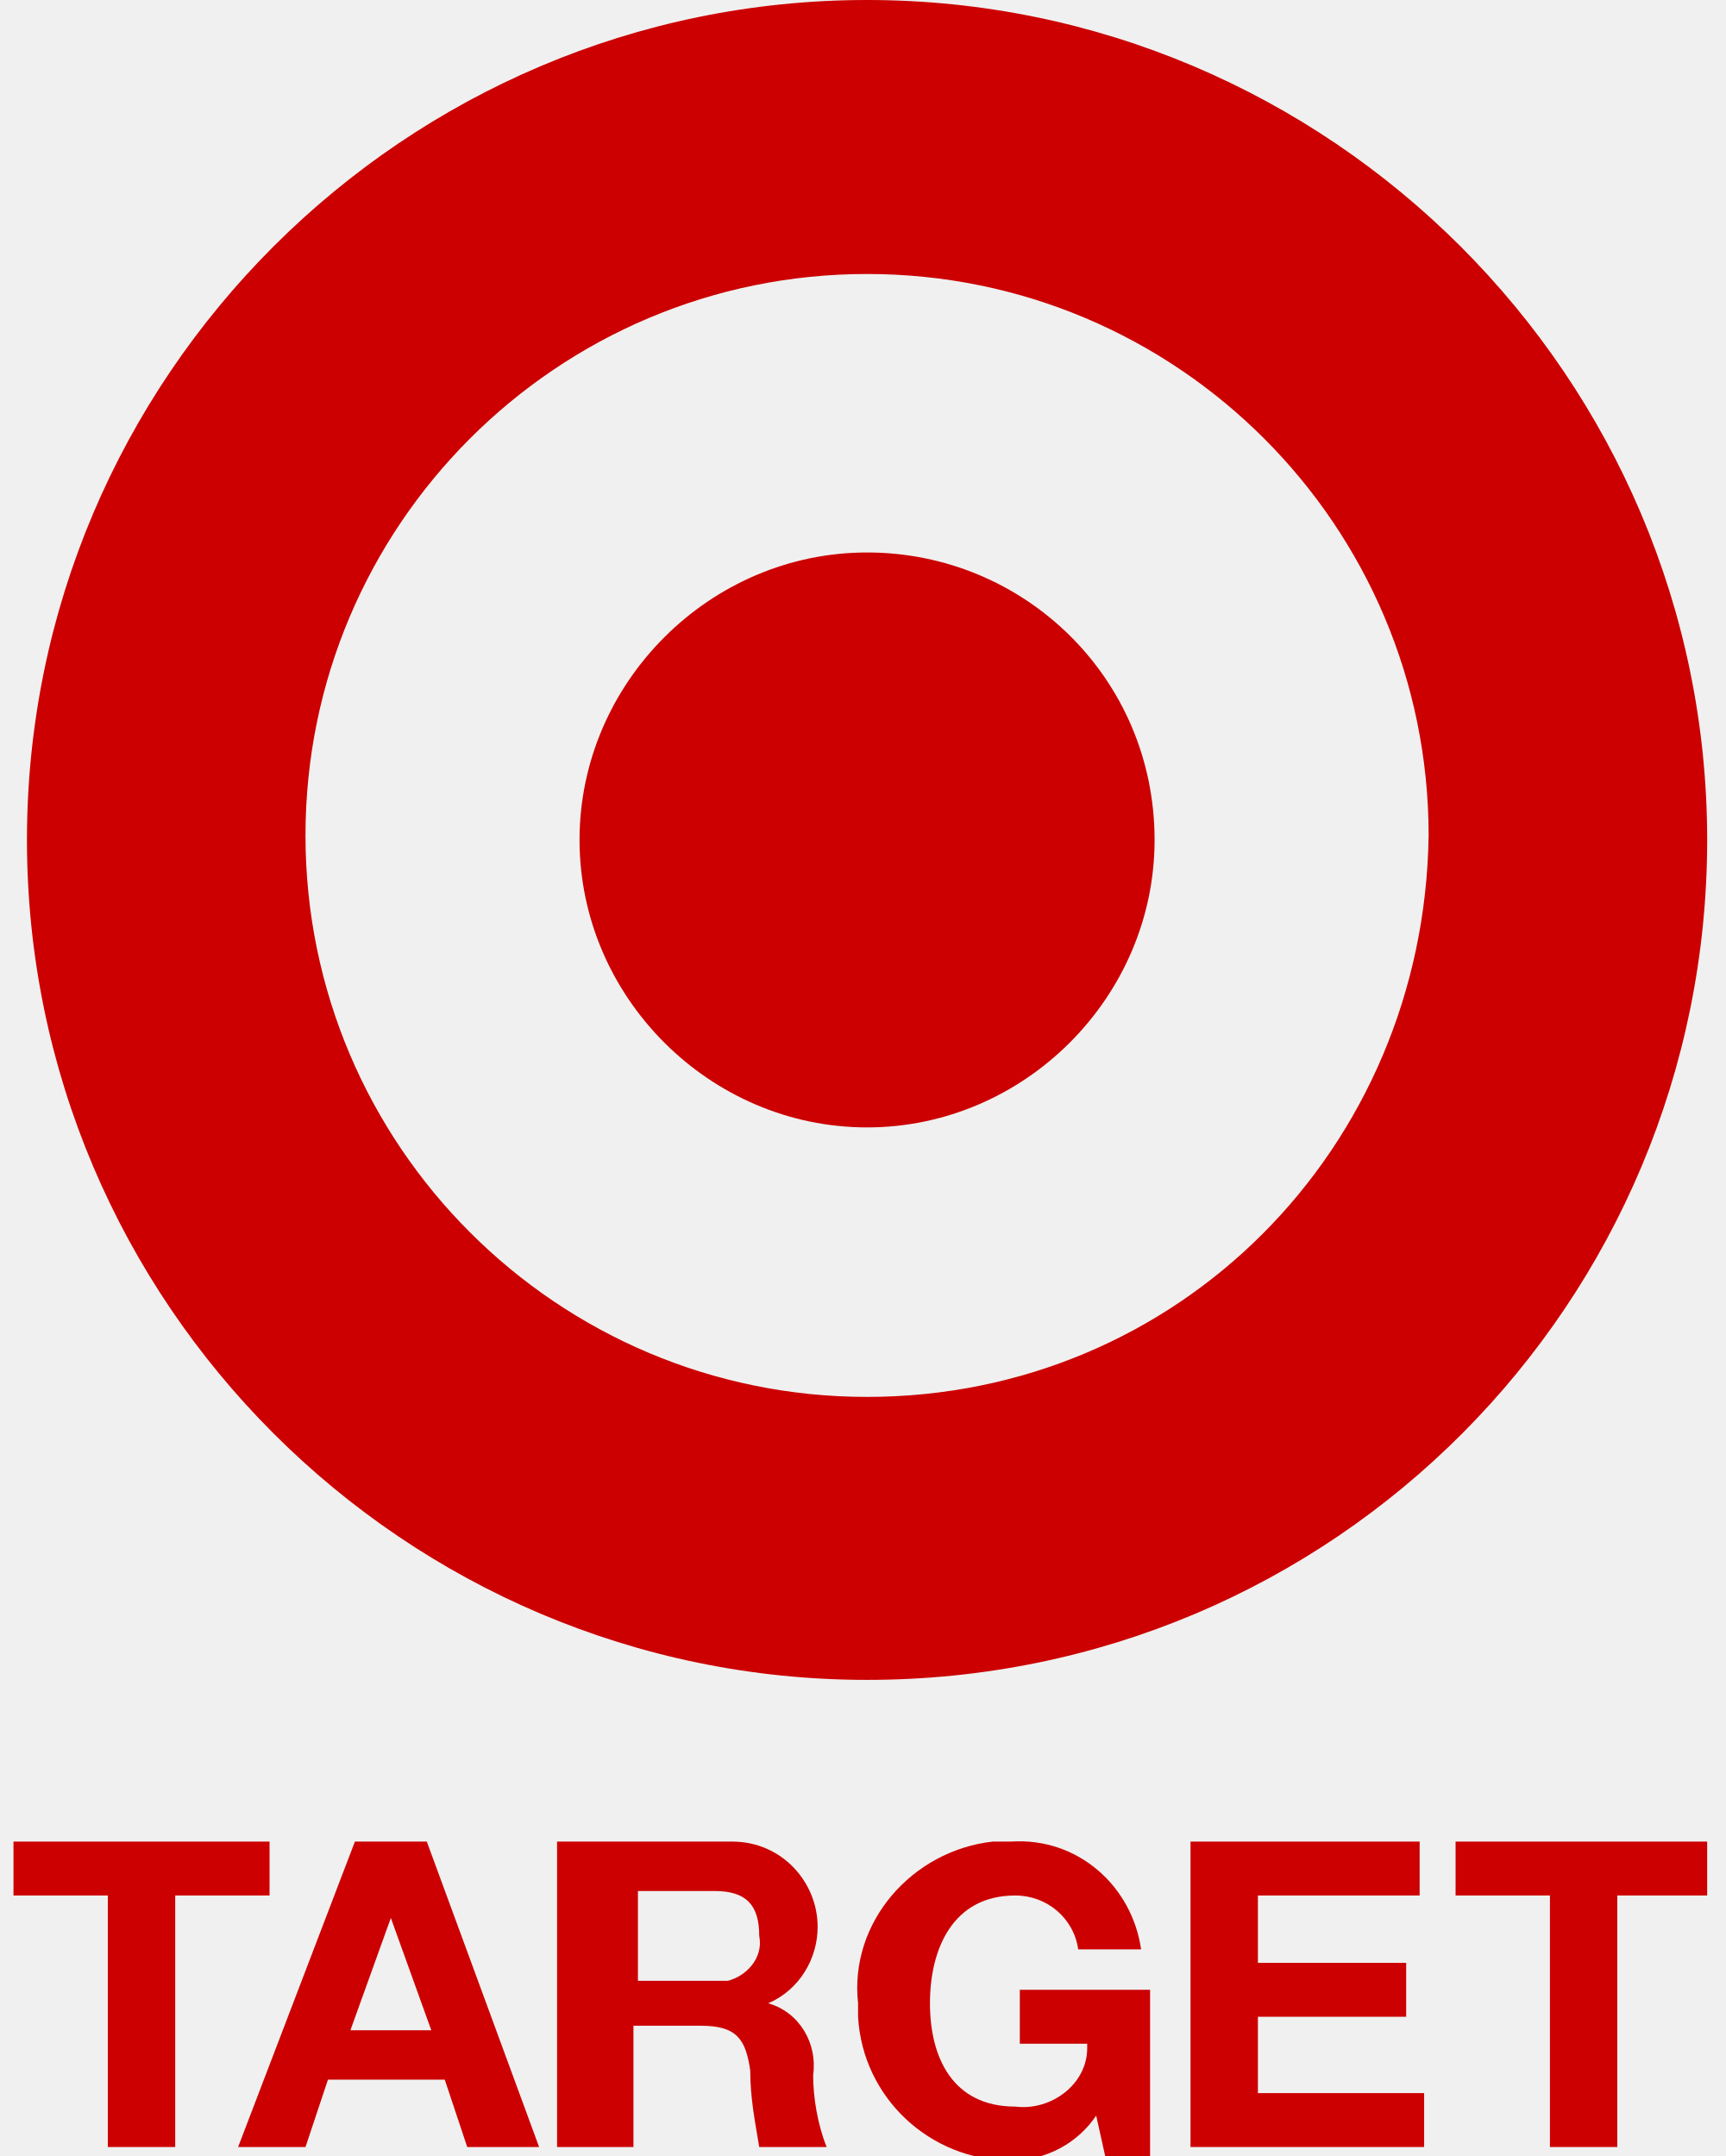
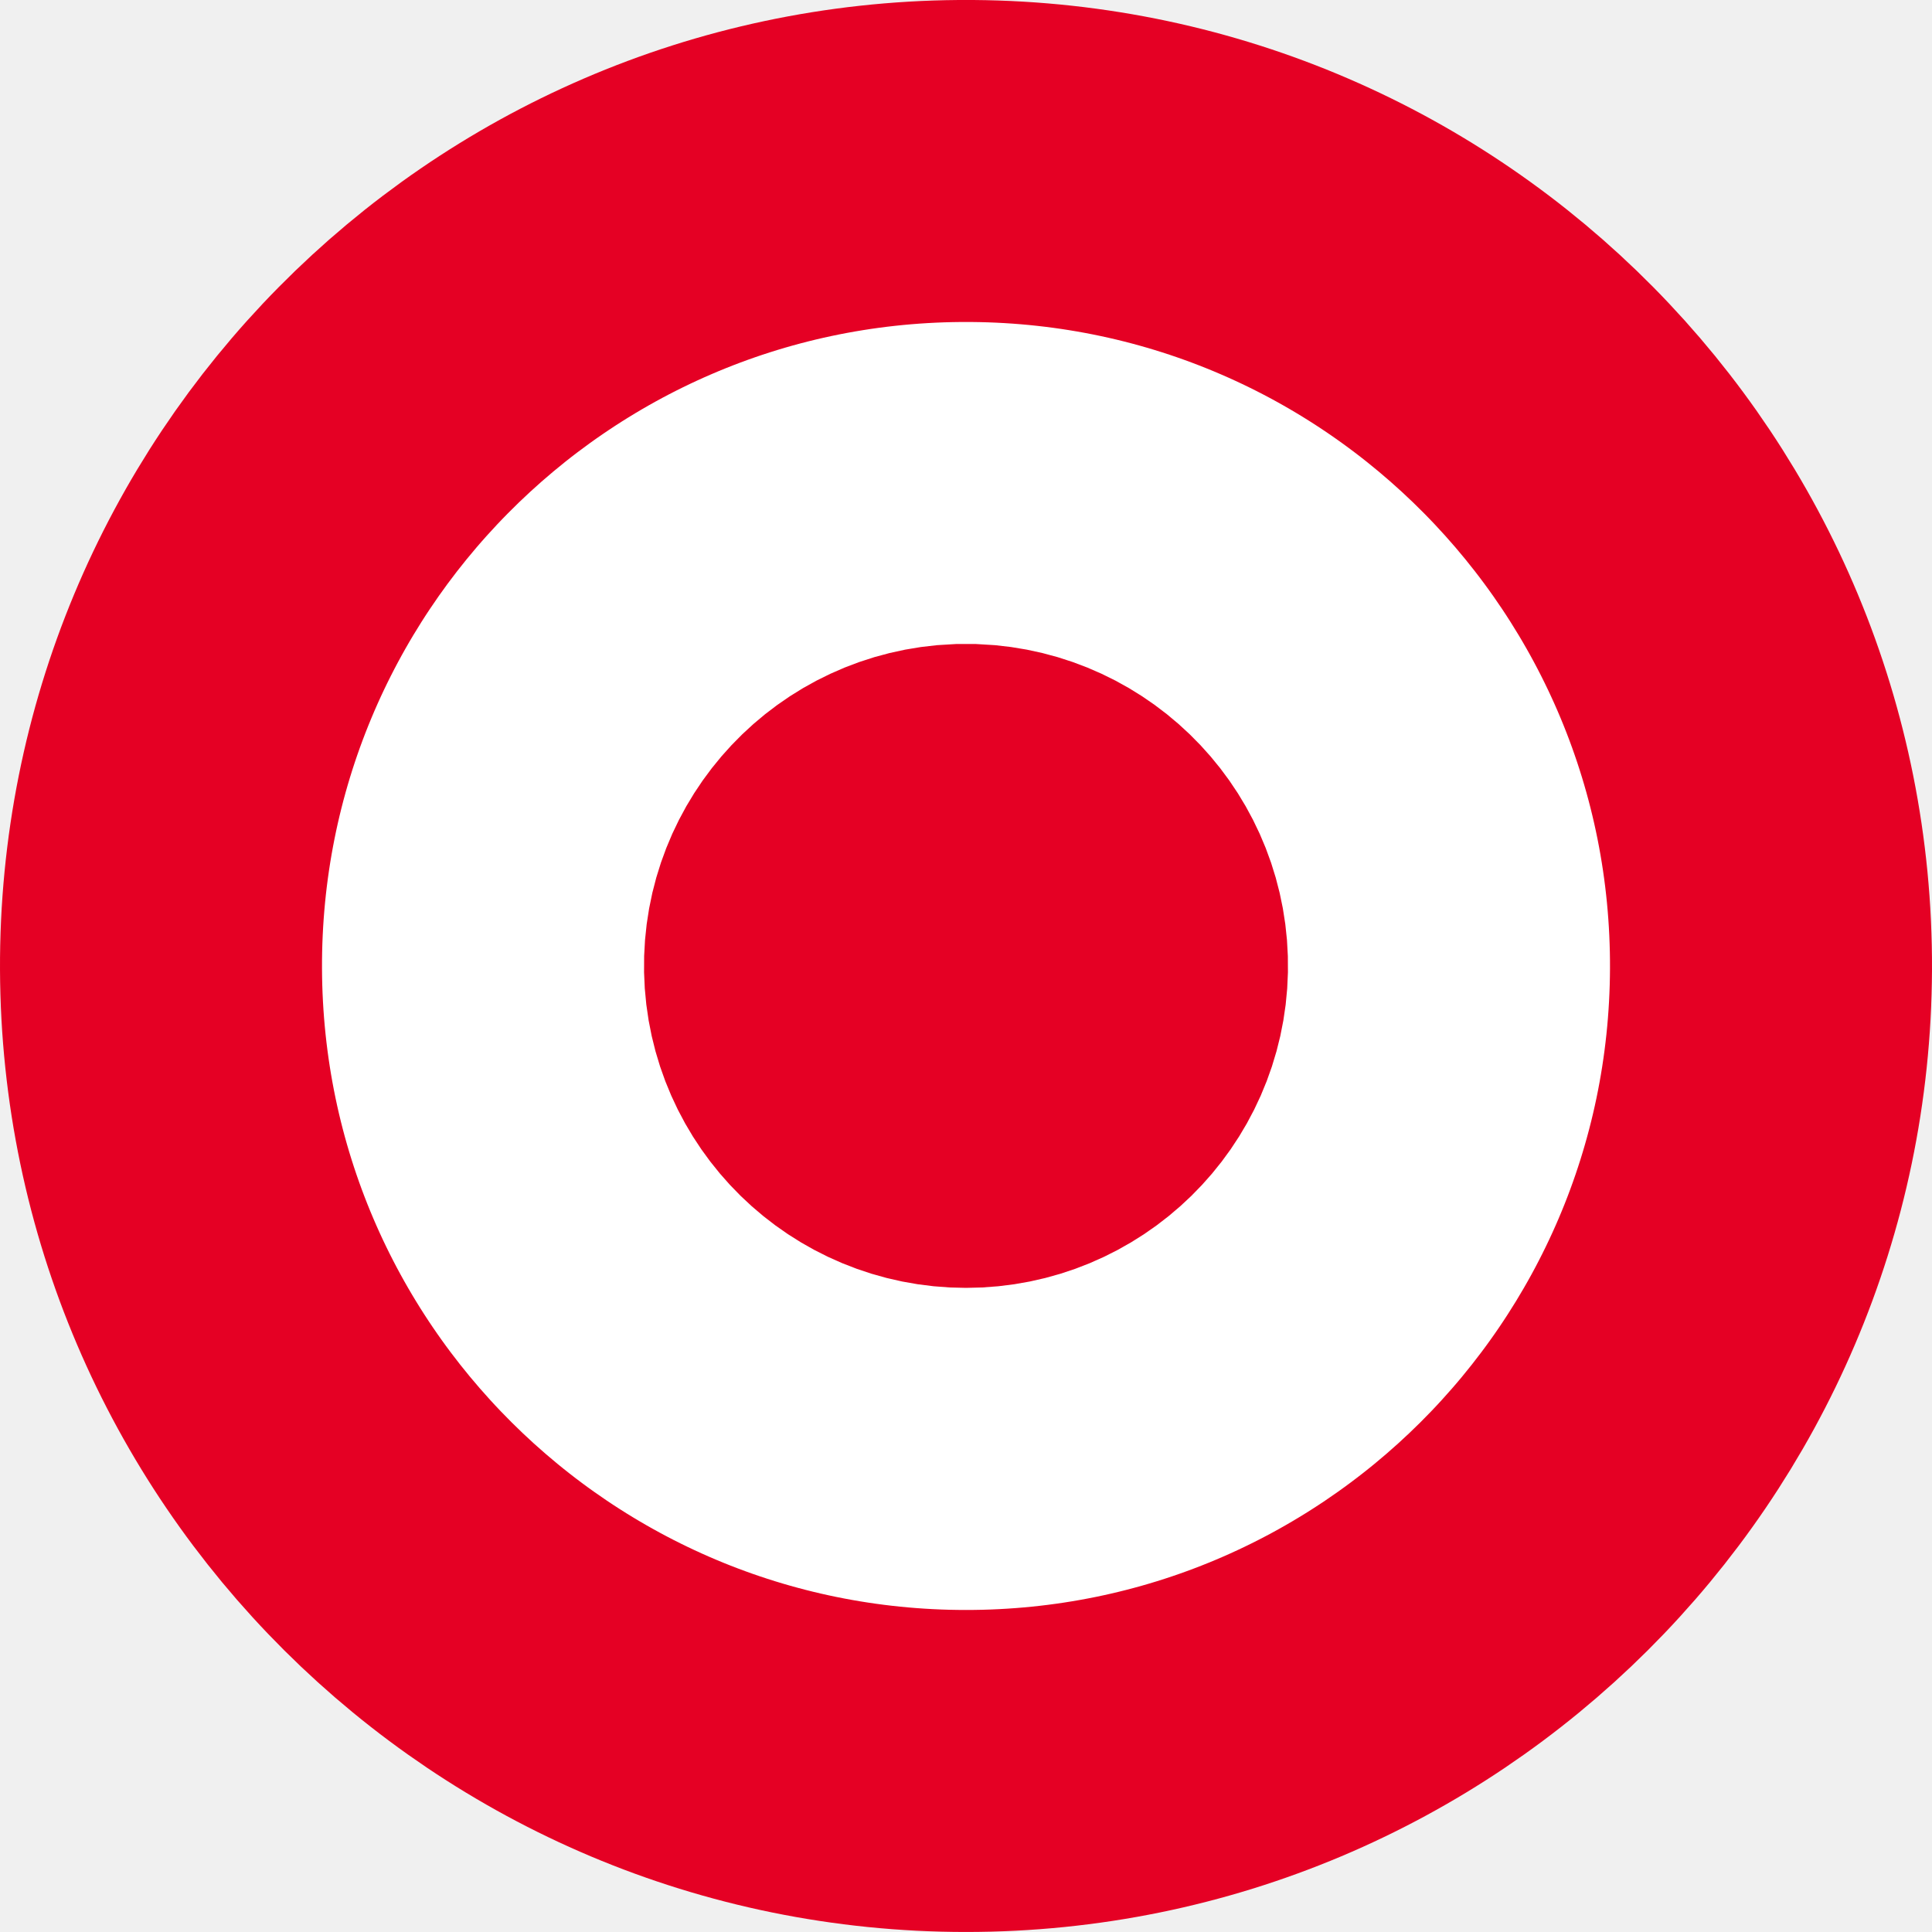
- <svg xmlns="http://www.w3.org/2000/svg" version="1.1" id="Layer_1" x="0px" y="0px" viewBox="0 0 38.4 48" style="enable-background:new 0 0 38.4 48;" xml:space="preserve">
-   <style type="text/css">
- 	.st0{fill:#CC0000;}
- </style>
-   <path class="st0" d="M19.3,31.1c-6.9,0-12.5-5.6-12.5-12.5c0-6.9,5.6-12.5,12.5-12.5s12.5,5.6,12.5,12.5v0l0,0  C31.7,25.6,26.2,31.1,19.3,31.1 M19.3,0C9,0,0.6,8.4,0.6,18.7S9,37.4,19.3,37.4C29.7,37.4,38,29,38,18.7C38,8.4,29.6,0,19.3,0  L19.3,0z" />
-   <path class="st0" d="M19.3,12.3c-3.5,0-6.4,2.9-6.4,6.4s2.9,6.4,6.4,6.4c3.5,0,6.4-2.9,6.4-6.4C25.7,15.1,22.8,12.3,19.3,12.3  C19.3,12.3,19.3,12.3,19.3,12.3L19.3,12.3" />
-   <polyline class="st0" points="2.4,42.2 0.3,42.2 0.3,41 6,41 6,42.2 3.9,42.2 3.9,47.8 2.4,47.8 2.4,42.2 " />
-   <path class="st0" d="M5.3,47.8h1.5l0.5-1.5h2.6l0.5,1.5H12L9.5,41H7.9L5.3,47.8 M8.7,42.7L8.7,42.7l0.9,2.5H7.8L8.7,42.7z" />
-   <path class="st0" d="M12.6,47.8h1.5v-2.7h1.5c0.8,0,1,0.3,1.1,1c0,0.6,0.1,1.1,0.2,1.7h1.5c-0.2-0.5-0.3-1.1-0.3-1.6  c0.1-0.7-0.3-1.4-1-1.6l0,0c0.7-0.3,1.1-1,1.1-1.7c0-1-0.8-1.9-1.9-1.9c0,0,0,0,0,0h-3.9V47.8 M14.2,42.1h1.7c0.7,0,1,0.3,1,1  c0.1,0.5-0.3,0.9-0.7,1c-0.1,0-0.2,0-0.3,0h-1.7V42.1z" />
-   <path class="st0" d="M24.4,47.1c-0.4,0.6-1.1,1-1.9,1c-1.8,0-3.3-1.4-3.4-3.2c0,0,0,0,0,0c0-0.1,0-0.2,0-0.3c-0.2-1.8,1.2-3.4,3-3.6  h0.4c1.5-0.1,2.7,1,2.9,2.4h-1.4c-0.1-0.7-0.7-1.2-1.4-1.2c-1.4,0-1.9,1.2-1.9,2.4s0.5,2.3,1.9,2.3c0.8,0.1,1.6-0.5,1.6-1.3v-0.1  h-1.5v-1.2h2.9v3.7h-1L24.4,47.1" />
-   <polyline class="st0" points="26.5,41 31.6,41 31.6,42.2 28,42.2 28,43.7 31.3,43.7 31.3,44.9 28,44.9 28,46.6 31.7,46.6 31.7,47.8  26.5,47.8 26.5,41 " />
-   <polyline class="st0" points="34.5,42.2 32.4,42.2 32.4,41 38,41 38,42.2 36,42.2 36,47.8 34.5,47.8 34.5,42.2 " />
+ <svg xmlns="http://www.w3.org/2000/svg" viewBox="0 0 300 300">
+   <path fill="#FFF" stroke="#E50024" stroke-width="50" d="M149 25a125 125 0 102 0zm2 100a25 25 0 11-2 0z" />
</svg>
